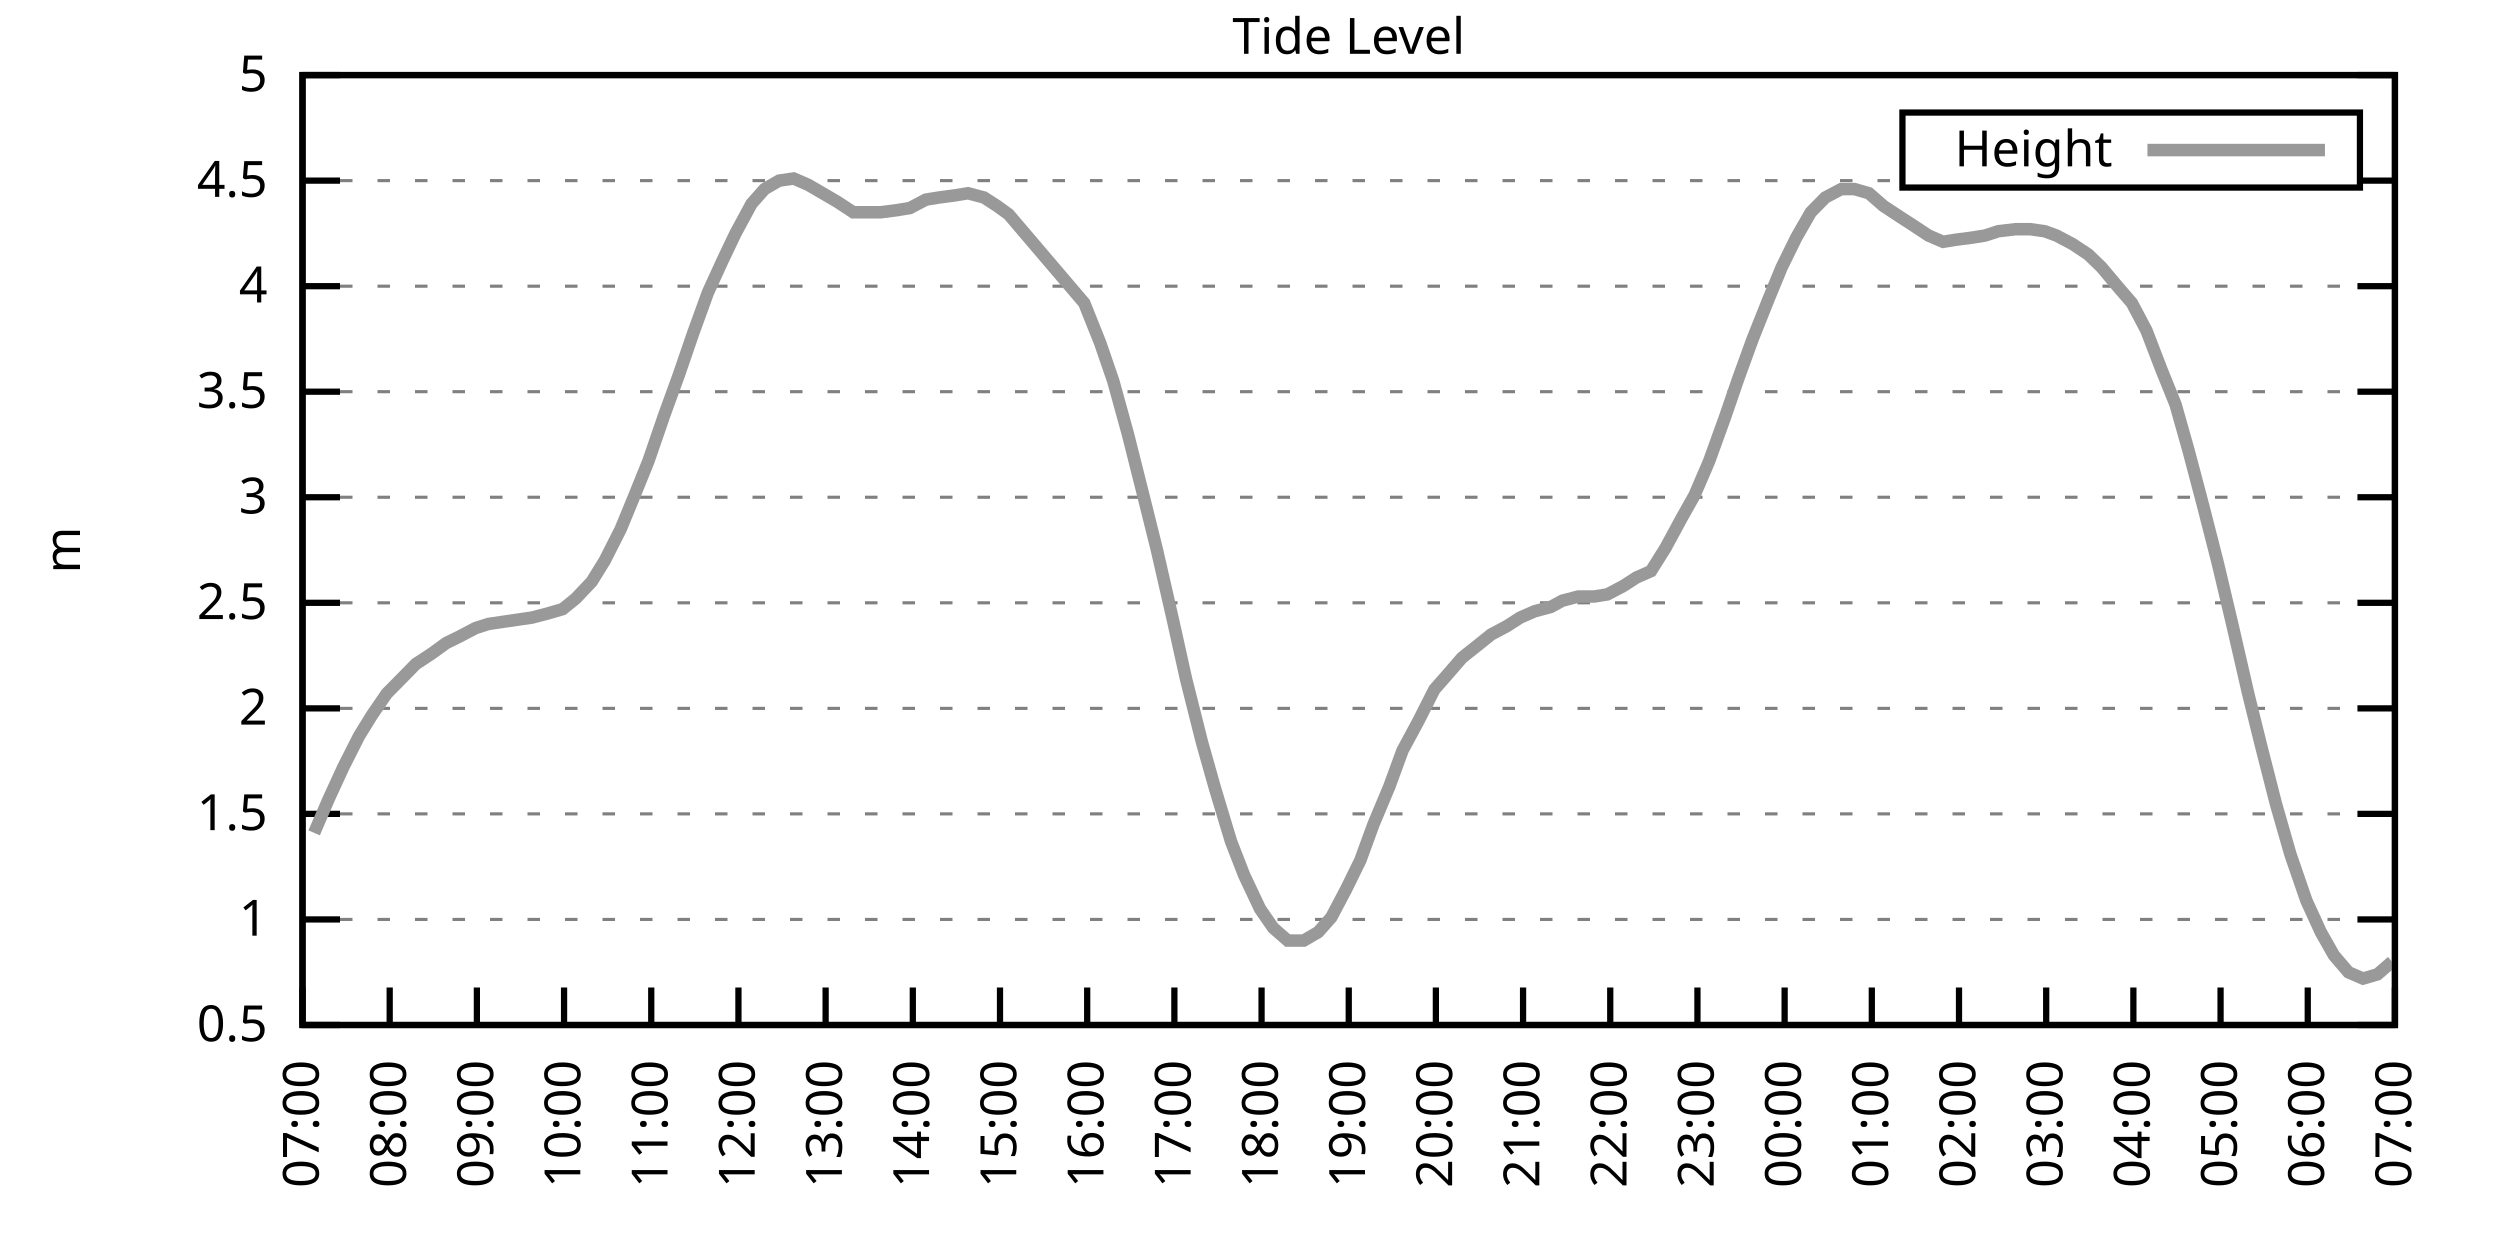
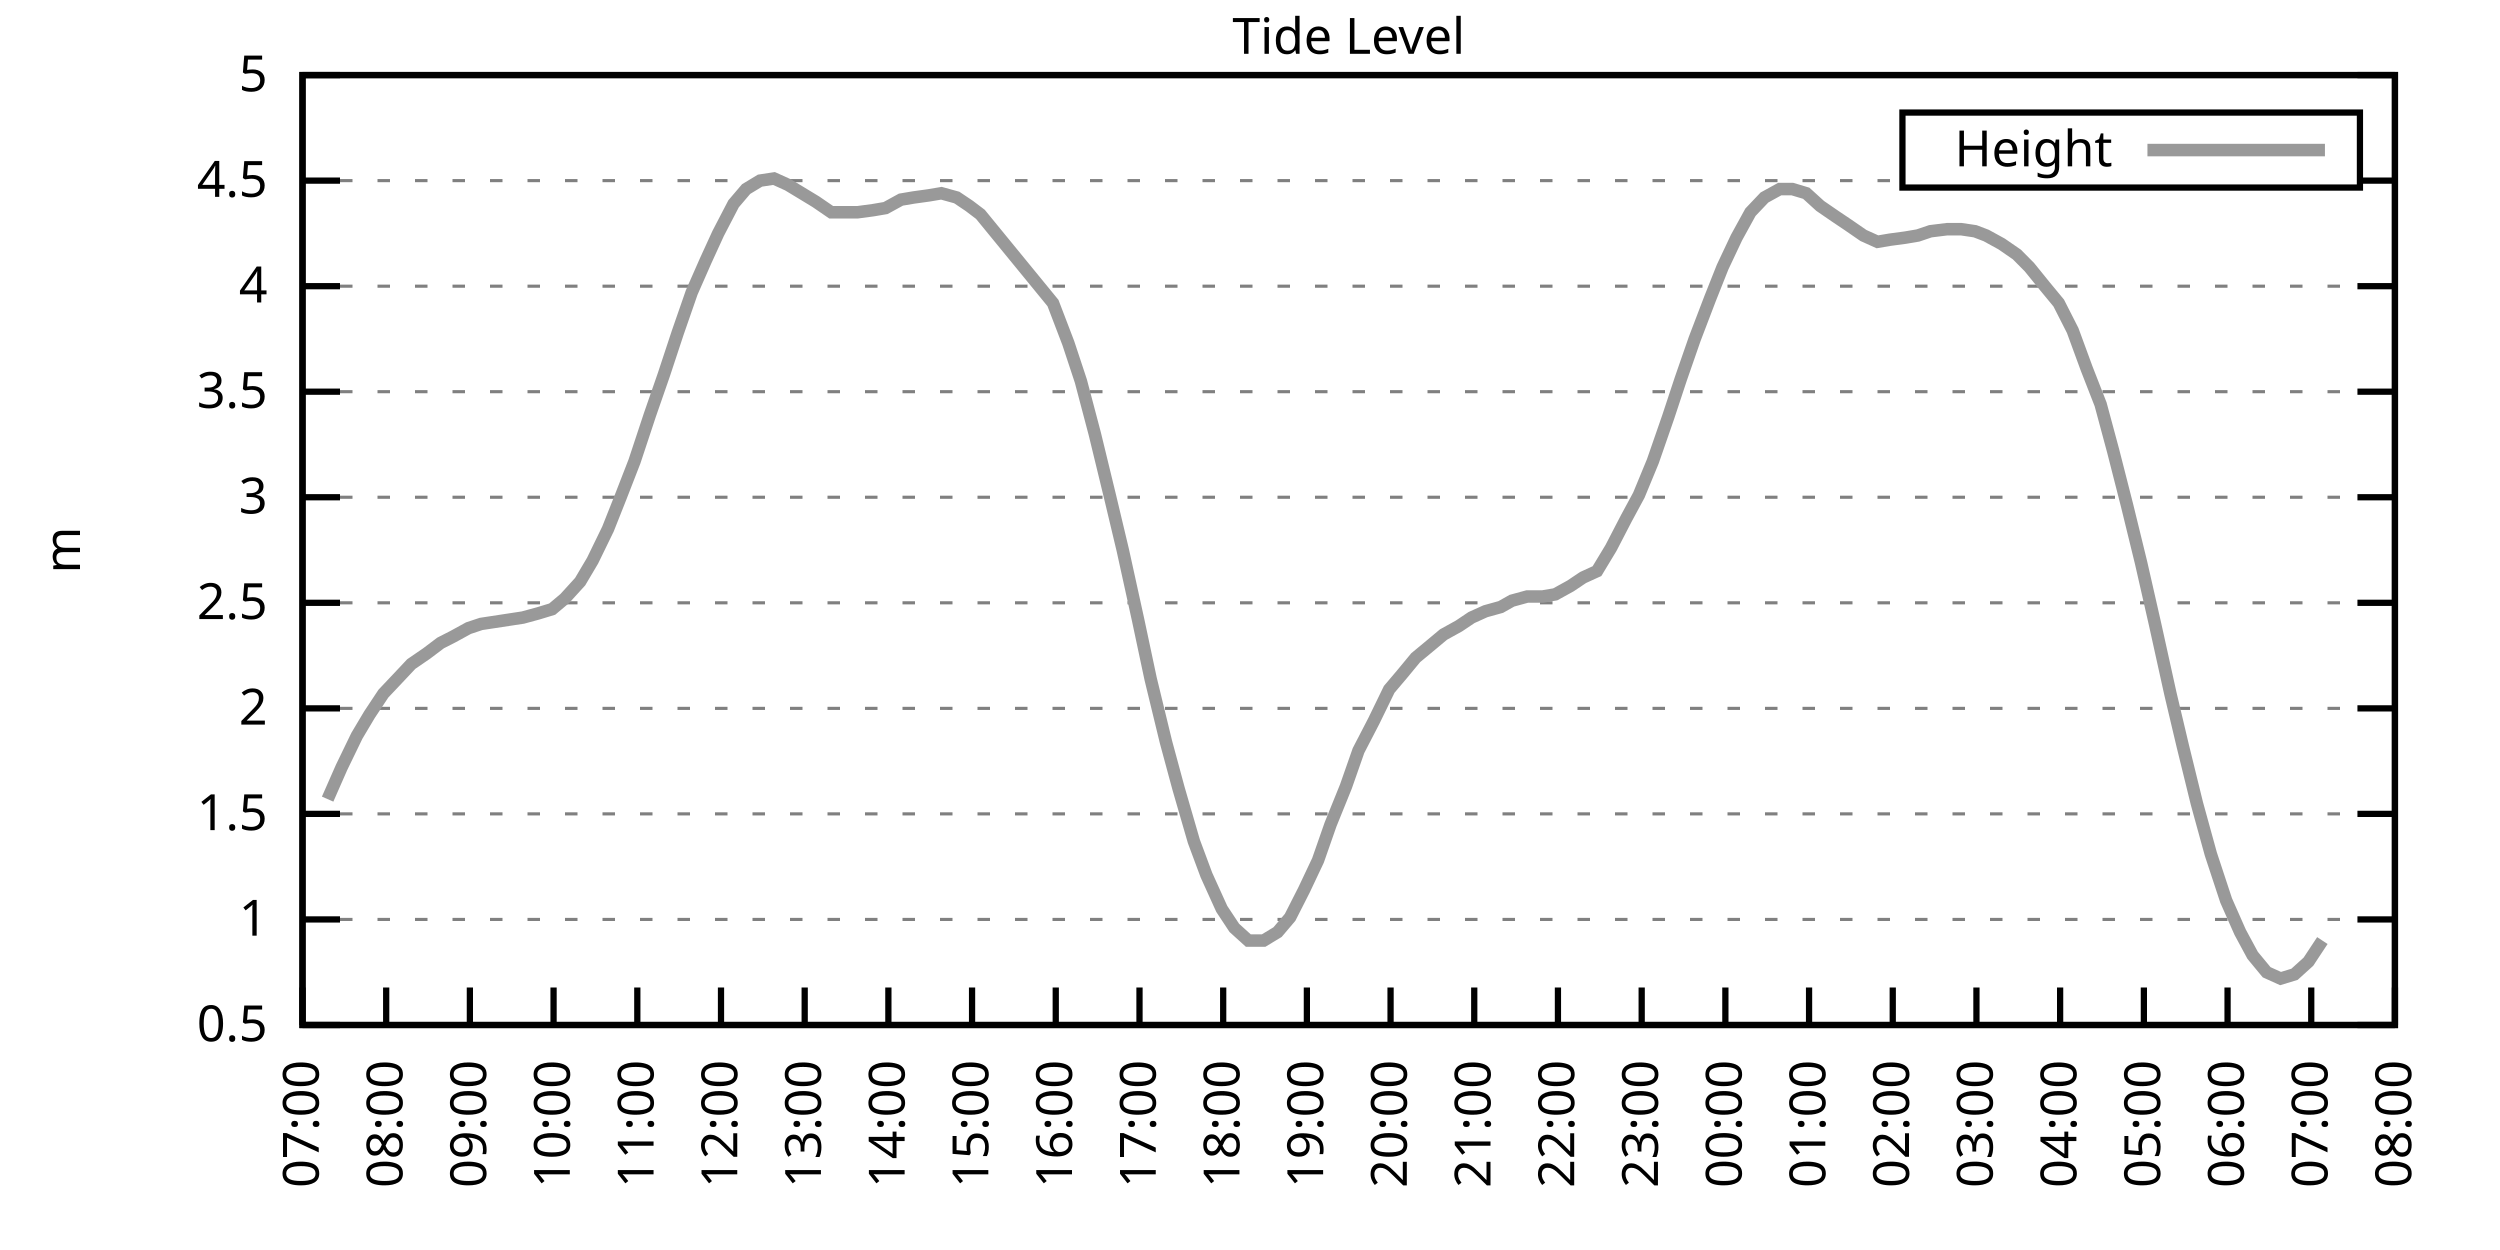
<svg xmlns="http://www.w3.org/2000/svg" xmlns:xlink="http://www.w3.org/1999/xlink" width="400" height="200" viewBox="0 0 400 200">
  <g id="gnuplot_canvas">
    <rect x="0" y="0" width="400" height="200" fill="none" />
    <defs>
      <circle id="gpDot" r="0.5" stroke-width="0.5" stroke="currentColor" />
      <path id="gpPt0" stroke-width="0.333" stroke="currentColor" d="M-1,0 h2 M0,-1 v2" />
      <path id="gpPt1" stroke-width="0.333" stroke="currentColor" d="M-1,-1 L1,1 M1,-1 L-1,1" />
      <path id="gpPt2" stroke-width="0.333" stroke="currentColor" d="M-1,0 L1,0 M0,-1 L0,1 M-1,-1 L1,1 M-1,1 L1,-1" />
      <rect id="gpPt3" stroke-width="0.333" stroke="currentColor" x="-1" y="-1" width="2" height="2" />
      <rect id="gpPt4" stroke-width="0.333" stroke="currentColor" fill="currentColor" x="-1" y="-1" width="2" height="2" />
      <circle id="gpPt5" stroke-width="0.333" stroke="currentColor" cx="0" cy="0" r="1" />
      <use xlink:href="#gpPt5" id="gpPt6" fill="currentColor" stroke="none" />
      <path id="gpPt7" stroke-width="0.333" stroke="currentColor" d="M0,-1.33 L-1.33,0.67 L1.33,0.67 z" />
      <use xlink:href="#gpPt7" id="gpPt8" fill="currentColor" stroke="none" />
      <use xlink:href="#gpPt7" id="gpPt9" stroke="currentColor" transform="rotate(180)" />
      <use xlink:href="#gpPt9" id="gpPt10" fill="currentColor" stroke="none" />
      <use xlink:href="#gpPt3" id="gpPt11" stroke="currentColor" transform="rotate(45)" />
      <use xlink:href="#gpPt11" id="gpPt12" fill="currentColor" stroke="none" />
      <path id="gpPt13" stroke-width="0.333" stroke="currentColor" d="M0,1.330 L1.265,0.411 L0.782,-1.067 L-0.782,-1.076 L-1.265,0.411 z" />
      <use xlink:href="#gpPt13" id="gpPt14" fill="currentColor" stroke="none" />
      <filter id="textbox" filterUnits="objectBoundingBox" x="0" y="0" height="1" width="1">
        <feFlood flood-color="white" flood-opacity="1" result="bgnd" />
        <feComposite in="SourceGraphic" in2="bgnd" operator="atop" />
      </filter>
      <filter id="greybox" filterUnits="objectBoundingBox" x="0" y="0" height="1" width="1">
        <feFlood flood-color="lightgrey" flood-opacity="1" result="grey" />
        <feComposite in="SourceGraphic" in2="grey" operator="atop" />
      </filter>
    </defs>
    <g fill="none" color="white" stroke="currentColor" stroke-width="1.00" stroke-linecap="butt" stroke-linejoin="miter">
</g>
    <g fill="none" color="black" stroke="currentColor" stroke-width="1.00" stroke-linecap="butt" stroke-linejoin="miter">
      <g stroke="none" shape-rendering="crispEdges">
        <polygon fill="rgb(255, 255, 255)" points="48.40,164.00 383.18,164.00 383.18,12.02 48.40,12.02 " />
      </g>
    </g>
    <g fill="none" color="black" stroke="currentColor" stroke-width="1.00" stroke-linecap="butt" stroke-linejoin="miter">
</g>
    <g fill="none" color="black" stroke="black" stroke-width="0.50" stroke-linecap="butt" stroke-linejoin="miter">
</g>
    <g fill="none" color="gray" stroke="currentColor" stroke-width="0.50" stroke-linecap="butt" stroke-linejoin="miter">
      <path stroke="gray" stroke-dasharray="2,4" class="gridline" d="M48.40,164.00 L383.19,164.00  " />
    </g>
    <g fill="none" color="gray" stroke="gray" stroke-width="1.00" stroke-linecap="butt" stroke-linejoin="miter">
</g>
    <g fill="none" color="black" stroke="currentColor" stroke-width="1.00" stroke-linecap="butt" stroke-linejoin="miter">
      <path stroke="black" d="M48.40,164.00 L54.40,164.00 M383.19,164.00 L377.19,164.00  " />
      <g transform="translate(42.80,166.60)" stroke="none" fill="black" font-family="Sans" font-size="8.00" text-anchor="end">
        <text>
          <tspan font-family="Sans"> 0.5</tspan>
        </text>
      </g>
    </g>
    <g fill="none" color="black" stroke="currentColor" stroke-width="1.00" stroke-linecap="butt" stroke-linejoin="miter">
</g>
    <g fill="none" color="black" stroke="black" stroke-width="0.50" stroke-linecap="butt" stroke-linejoin="miter">
</g>
    <g fill="none" color="gray" stroke="currentColor" stroke-width="0.50" stroke-linecap="butt" stroke-linejoin="miter">
      <path stroke="gray" stroke-dasharray="2,4" class="gridline" d="M48.40,147.11 L383.19,147.11  " />
    </g>
    <g fill="none" color="gray" stroke="gray" stroke-width="1.00" stroke-linecap="butt" stroke-linejoin="miter">
</g>
    <g fill="none" color="black" stroke="currentColor" stroke-width="1.00" stroke-linecap="butt" stroke-linejoin="miter">
      <path stroke="black" d="M48.40,147.11 L54.40,147.11 M383.19,147.11 L377.19,147.11  " />
      <g transform="translate(42.80,149.71)" stroke="none" fill="black" font-family="Sans" font-size="8.00" text-anchor="end">
        <text>
          <tspan font-family="Sans"> 1</tspan>
        </text>
      </g>
    </g>
    <g fill="none" color="black" stroke="currentColor" stroke-width="1.00" stroke-linecap="butt" stroke-linejoin="miter">
</g>
    <g fill="none" color="black" stroke="black" stroke-width="0.50" stroke-linecap="butt" stroke-linejoin="miter">
</g>
    <g fill="none" color="gray" stroke="currentColor" stroke-width="0.50" stroke-linecap="butt" stroke-linejoin="miter">
      <path stroke="gray" stroke-dasharray="2,4" class="gridline" d="M48.40,130.22 L383.19,130.22  " />
    </g>
    <g fill="none" color="gray" stroke="gray" stroke-width="1.00" stroke-linecap="butt" stroke-linejoin="miter">
</g>
    <g fill="none" color="black" stroke="currentColor" stroke-width="1.00" stroke-linecap="butt" stroke-linejoin="miter">
      <path stroke="black" d="M48.40,130.22 L54.40,130.22 M383.19,130.22 L377.19,130.22  " />
      <g transform="translate(42.80,132.82)" stroke="none" fill="black" font-family="Sans" font-size="8.00" text-anchor="end">
        <text>
          <tspan font-family="Sans"> 1.5</tspan>
        </text>
      </g>
    </g>
    <g fill="none" color="black" stroke="currentColor" stroke-width="1.00" stroke-linecap="butt" stroke-linejoin="miter">
</g>
    <g fill="none" color="black" stroke="black" stroke-width="0.50" stroke-linecap="butt" stroke-linejoin="miter">
</g>
    <g fill="none" color="gray" stroke="currentColor" stroke-width="0.50" stroke-linecap="butt" stroke-linejoin="miter">
      <path stroke="gray" stroke-dasharray="2,4" class="gridline" d="M48.40,113.34 L383.19,113.34  " />
    </g>
    <g fill="none" color="gray" stroke="gray" stroke-width="1.00" stroke-linecap="butt" stroke-linejoin="miter">
</g>
    <g fill="none" color="black" stroke="currentColor" stroke-width="1.00" stroke-linecap="butt" stroke-linejoin="miter">
      <path stroke="black" d="M48.40,113.34 L54.40,113.34 M383.19,113.34 L377.19,113.34  " />
      <g transform="translate(42.80,115.94)" stroke="none" fill="black" font-family="Sans" font-size="8.00" text-anchor="end">
        <text>
          <tspan font-family="Sans"> 2</tspan>
        </text>
      </g>
    </g>
    <g fill="none" color="black" stroke="currentColor" stroke-width="1.00" stroke-linecap="butt" stroke-linejoin="miter">
</g>
    <g fill="none" color="black" stroke="black" stroke-width="0.50" stroke-linecap="butt" stroke-linejoin="miter">
</g>
    <g fill="none" color="gray" stroke="currentColor" stroke-width="0.50" stroke-linecap="butt" stroke-linejoin="miter">
      <path stroke="gray" stroke-dasharray="2,4" class="gridline" d="M48.40,96.45 L383.19,96.45  " />
    </g>
    <g fill="none" color="gray" stroke="gray" stroke-width="1.00" stroke-linecap="butt" stroke-linejoin="miter">
</g>
    <g fill="none" color="black" stroke="currentColor" stroke-width="1.00" stroke-linecap="butt" stroke-linejoin="miter">
      <path stroke="black" d="M48.40,96.45 L54.40,96.45 M383.19,96.45 L377.19,96.45  " />
      <g transform="translate(42.80,99.05)" stroke="none" fill="black" font-family="Sans" font-size="8.00" text-anchor="end">
        <text>
          <tspan font-family="Sans"> 2.5</tspan>
        </text>
      </g>
    </g>
    <g fill="none" color="black" stroke="currentColor" stroke-width="1.00" stroke-linecap="butt" stroke-linejoin="miter">
</g>
    <g fill="none" color="black" stroke="black" stroke-width="0.50" stroke-linecap="butt" stroke-linejoin="miter">
</g>
    <g fill="none" color="gray" stroke="currentColor" stroke-width="0.50" stroke-linecap="butt" stroke-linejoin="miter">
      <path stroke="gray" stroke-dasharray="2,4" class="gridline" d="M48.40,79.56 L383.19,79.56  " />
    </g>
    <g fill="none" color="gray" stroke="gray" stroke-width="1.00" stroke-linecap="butt" stroke-linejoin="miter">
</g>
    <g fill="none" color="black" stroke="currentColor" stroke-width="1.00" stroke-linecap="butt" stroke-linejoin="miter">
      <path stroke="black" d="M48.40,79.56 L54.40,79.56 M383.19,79.56 L377.19,79.56  " />
      <g transform="translate(42.80,82.16)" stroke="none" fill="black" font-family="Sans" font-size="8.00" text-anchor="end">
        <text>
          <tspan font-family="Sans"> 3</tspan>
        </text>
      </g>
    </g>
    <g fill="none" color="black" stroke="currentColor" stroke-width="1.00" stroke-linecap="butt" stroke-linejoin="miter">
</g>
    <g fill="none" color="black" stroke="black" stroke-width="0.50" stroke-linecap="butt" stroke-linejoin="miter">
</g>
    <g fill="none" color="gray" stroke="currentColor" stroke-width="0.50" stroke-linecap="butt" stroke-linejoin="miter">
      <path stroke="gray" stroke-dasharray="2,4" class="gridline" d="M48.40,62.67 L383.19,62.67  " />
    </g>
    <g fill="none" color="gray" stroke="gray" stroke-width="1.00" stroke-linecap="butt" stroke-linejoin="miter">
</g>
    <g fill="none" color="black" stroke="currentColor" stroke-width="1.00" stroke-linecap="butt" stroke-linejoin="miter">
      <path stroke="black" d="M48.40,62.67 L54.40,62.67 M383.19,62.67 L377.19,62.67  " />
      <g transform="translate(42.80,65.27)" stroke="none" fill="black" font-family="Sans" font-size="8.00" text-anchor="end">
        <text>
          <tspan font-family="Sans"> 3.5</tspan>
        </text>
      </g>
    </g>
    <g fill="none" color="black" stroke="currentColor" stroke-width="1.00" stroke-linecap="butt" stroke-linejoin="miter">
</g>
    <g fill="none" color="black" stroke="black" stroke-width="0.50" stroke-linecap="butt" stroke-linejoin="miter">
</g>
    <g fill="none" color="gray" stroke="currentColor" stroke-width="0.50" stroke-linecap="butt" stroke-linejoin="miter">
      <path stroke="gray" stroke-dasharray="2,4" class="gridline" d="M48.40,45.79 L383.19,45.79  " />
    </g>
    <g fill="none" color="gray" stroke="gray" stroke-width="1.00" stroke-linecap="butt" stroke-linejoin="miter">
</g>
    <g fill="none" color="black" stroke="currentColor" stroke-width="1.00" stroke-linecap="butt" stroke-linejoin="miter">
      <path stroke="black" d="M48.40,45.79 L54.40,45.79 M383.19,45.79 L377.19,45.79  " />
      <g transform="translate(42.80,48.39)" stroke="none" fill="black" font-family="Sans" font-size="8.00" text-anchor="end">
        <text>
          <tspan font-family="Sans"> 4</tspan>
        </text>
      </g>
    </g>
    <g fill="none" color="black" stroke="currentColor" stroke-width="1.00" stroke-linecap="butt" stroke-linejoin="miter">
</g>
    <g fill="none" color="black" stroke="black" stroke-width="0.50" stroke-linecap="butt" stroke-linejoin="miter">
</g>
    <g fill="none" color="gray" stroke="currentColor" stroke-width="0.50" stroke-linecap="butt" stroke-linejoin="miter">
      <path stroke="gray" stroke-dasharray="2,4" class="gridline" d="M48.40,28.90 L304.39,28.90 M377.59,28.90 L383.19,28.90  " />
    </g>
    <g fill="none" color="gray" stroke="gray" stroke-width="1.00" stroke-linecap="butt" stroke-linejoin="miter">
</g>
    <g fill="none" color="black" stroke="currentColor" stroke-width="1.00" stroke-linecap="butt" stroke-linejoin="miter">
      <path stroke="black" d="M48.40,28.90 L54.40,28.90 M383.19,28.90 L377.19,28.90  " />
      <g transform="translate(42.80,31.50)" stroke="none" fill="black" font-family="Sans" font-size="8.00" text-anchor="end">
        <text>
          <tspan font-family="Sans"> 4.5</tspan>
        </text>
      </g>
    </g>
    <g fill="none" color="black" stroke="currentColor" stroke-width="1.00" stroke-linecap="butt" stroke-linejoin="miter">
</g>
    <g fill="none" color="black" stroke="black" stroke-width="0.50" stroke-linecap="butt" stroke-linejoin="miter">
</g>
    <g fill="none" color="gray" stroke="currentColor" stroke-width="0.50" stroke-linecap="butt" stroke-linejoin="miter">
      <path stroke="gray" stroke-dasharray="2,4" class="gridline" d="M48.40,12.01 L383.19,12.01  " />
    </g>
    <g fill="none" color="gray" stroke="gray" stroke-width="1.00" stroke-linecap="butt" stroke-linejoin="miter">
</g>
    <g fill="none" color="black" stroke="currentColor" stroke-width="1.00" stroke-linecap="butt" stroke-linejoin="miter">
      <path stroke="black" d="M48.40,12.01 L54.40,12.01 M383.19,12.01 L377.19,12.01  " />
      <g transform="translate(42.80,14.61)" stroke="none" fill="black" font-family="Sans" font-size="8.00" text-anchor="end">
        <text>
          <tspan font-family="Sans"> 5</tspan>
        </text>
      </g>
    </g>
    <g fill="none" color="black" stroke="currentColor" stroke-width="1.00" stroke-linecap="butt" stroke-linejoin="miter">
      <path stroke="black" d="M48.40,164.00 L48.40,158.00  " />
      <g transform="translate(51.00,169.60) rotate(270.00)" stroke="none" fill="black" font-family="Sans" font-size="8.00" text-anchor="end">
        <text>
          <tspan font-family="Sans">07:00</tspan>
        </text>
      </g>
    </g>
    <g fill="none" color="black" stroke="currentColor" stroke-width="1.00" stroke-linecap="butt" stroke-linejoin="miter">
-       <path stroke="black" d="M62.35,164.00 L62.35,158.00  " />
-       <g transform="translate(64.95,169.60) rotate(270.00)" stroke="none" fill="black" font-family="Sans" font-size="8.00" text-anchor="end">
+       <path stroke="black" d="M61.79,164.00 L61.79,158.00  " />
+       <g transform="translate(64.39,169.60) rotate(270.00)" stroke="none" fill="black" font-family="Sans" font-size="8.00" text-anchor="end">
        <text>
          <tspan font-family="Sans">08:00</tspan>
        </text>
      </g>
    </g>
    <g fill="none" color="black" stroke="currentColor" stroke-width="1.00" stroke-linecap="butt" stroke-linejoin="miter">
-       <path stroke="black" d="M76.30,164.00 L76.30,158.00  " />
-       <g transform="translate(78.90,169.60) rotate(270.00)" stroke="none" fill="black" font-family="Sans" font-size="8.00" text-anchor="end">
+       <path stroke="black" d="M75.18,164.00 L75.18,158.00  " />
+       <g transform="translate(77.78,169.60) rotate(270.00)" stroke="none" fill="black" font-family="Sans" font-size="8.00" text-anchor="end">
        <text>
          <tspan font-family="Sans">09:00</tspan>
        </text>
      </g>
    </g>
    <g fill="none" color="black" stroke="currentColor" stroke-width="1.00" stroke-linecap="butt" stroke-linejoin="miter">
-       <path stroke="black" d="M90.25,164.00 L90.25,158.00  " />
-       <g transform="translate(92.85,169.60) rotate(270.00)" stroke="none" fill="black" font-family="Sans" font-size="8.00" text-anchor="end">
+       <path stroke="black" d="M88.57,164.00 L88.57,158.00  " />
+       <g transform="translate(91.17,169.60) rotate(270.00)" stroke="none" fill="black" font-family="Sans" font-size="8.00" text-anchor="end">
        <text>
          <tspan font-family="Sans">10:00</tspan>
        </text>
      </g>
    </g>
    <g fill="none" color="black" stroke="currentColor" stroke-width="1.00" stroke-linecap="butt" stroke-linejoin="miter">
-       <path stroke="black" d="M104.20,164.00 L104.20,158.00  " />
-       <g transform="translate(106.80,169.60) rotate(270.00)" stroke="none" fill="black" font-family="Sans" font-size="8.00" text-anchor="end">
+       <path stroke="black" d="M101.97,164.00 L101.97,158.00  " />
+       <g transform="translate(104.57,169.60) rotate(270.00)" stroke="none" fill="black" font-family="Sans" font-size="8.00" text-anchor="end">
        <text>
          <tspan font-family="Sans">11:00</tspan>
        </text>
      </g>
    </g>
    <g fill="none" color="black" stroke="currentColor" stroke-width="1.00" stroke-linecap="butt" stroke-linejoin="miter">
-       <path stroke="black" d="M118.15,164.00 L118.15,158.00  " />
-       <g transform="translate(120.75,169.60) rotate(270.00)" stroke="none" fill="black" font-family="Sans" font-size="8.00" text-anchor="end">
+       <path stroke="black" d="M115.36,164.00 L115.36,158.00  " />
+       <g transform="translate(117.96,169.60) rotate(270.00)" stroke="none" fill="black" font-family="Sans" font-size="8.00" text-anchor="end">
        <text>
          <tspan font-family="Sans">12:00</tspan>
        </text>
      </g>
    </g>
    <g fill="none" color="black" stroke="currentColor" stroke-width="1.00" stroke-linecap="butt" stroke-linejoin="miter">
-       <path stroke="black" d="M132.10,164.00 L132.10,158.00  " />
-       <g transform="translate(134.70,169.60) rotate(270.00)" stroke="none" fill="black" font-family="Sans" font-size="8.00" text-anchor="end">
+       <path stroke="black" d="M128.75,164.00 L128.75,158.00  " />
+       <g transform="translate(131.35,169.60) rotate(270.00)" stroke="none" fill="black" font-family="Sans" font-size="8.00" text-anchor="end">
        <text>
          <tspan font-family="Sans">13:00</tspan>
        </text>
      </g>
    </g>
    <g fill="none" color="black" stroke="currentColor" stroke-width="1.00" stroke-linecap="butt" stroke-linejoin="miter">
-       <path stroke="black" d="M146.05,164.00 L146.05,158.00  " />
-       <g transform="translate(148.65,169.60) rotate(270.00)" stroke="none" fill="black" font-family="Sans" font-size="8.00" text-anchor="end">
+       <path stroke="black" d="M142.14,164.00 L142.14,158.00  " />
+       <g transform="translate(144.74,169.60) rotate(270.00)" stroke="none" fill="black" font-family="Sans" font-size="8.00" text-anchor="end">
        <text>
          <tspan font-family="Sans">14:00</tspan>
        </text>
      </g>
    </g>
    <g fill="none" color="black" stroke="currentColor" stroke-width="1.00" stroke-linecap="butt" stroke-linejoin="miter">
-       <path stroke="black" d="M160.00,164.00 L160.00,158.00  " />
-       <g transform="translate(162.60,169.60) rotate(270.00)" stroke="none" fill="black" font-family="Sans" font-size="8.00" text-anchor="end">
+       <path stroke="black" d="M155.53,164.00 L155.53,158.00  " />
+       <g transform="translate(158.13,169.60) rotate(270.00)" stroke="none" fill="black" font-family="Sans" font-size="8.00" text-anchor="end">
        <text>
          <tspan font-family="Sans">15:00</tspan>
        </text>
      </g>
    </g>
    <g fill="none" color="black" stroke="currentColor" stroke-width="1.00" stroke-linecap="butt" stroke-linejoin="miter">
-       <path stroke="black" d="M173.95,164.00 L173.95,158.00  " />
-       <g transform="translate(176.55,169.60) rotate(270.00)" stroke="none" fill="black" font-family="Sans" font-size="8.00" text-anchor="end">
+       <path stroke="black" d="M168.92,164.00 L168.92,158.00  " />
+       <g transform="translate(171.52,169.60) rotate(270.00)" stroke="none" fill="black" font-family="Sans" font-size="8.00" text-anchor="end">
        <text>
          <tspan font-family="Sans">16:00</tspan>
        </text>
      </g>
    </g>
    <g fill="none" color="black" stroke="currentColor" stroke-width="1.00" stroke-linecap="butt" stroke-linejoin="miter">
-       <path stroke="black" d="M187.90,164.00 L187.90,158.00  " />
-       <g transform="translate(190.50,169.60) rotate(270.00)" stroke="none" fill="black" font-family="Sans" font-size="8.00" text-anchor="end">
+       <path stroke="black" d="M182.32,164.00 L182.32,158.00  " />
+       <g transform="translate(184.92,169.60) rotate(270.00)" stroke="none" fill="black" font-family="Sans" font-size="8.00" text-anchor="end">
        <text>
          <tspan font-family="Sans">17:00</tspan>
        </text>
      </g>
    </g>
    <g fill="none" color="black" stroke="currentColor" stroke-width="1.00" stroke-linecap="butt" stroke-linejoin="miter">
-       <path stroke="black" d="M201.85,164.00 L201.85,158.00  " />
-       <g transform="translate(204.45,169.60) rotate(270.00)" stroke="none" fill="black" font-family="Sans" font-size="8.00" text-anchor="end">
+       <path stroke="black" d="M195.71,164.00 L195.71,158.00  " />
+       <g transform="translate(198.31,169.60) rotate(270.00)" stroke="none" fill="black" font-family="Sans" font-size="8.00" text-anchor="end">
        <text>
          <tspan font-family="Sans">18:00</tspan>
        </text>
      </g>
    </g>
    <g fill="none" color="black" stroke="currentColor" stroke-width="1.00" stroke-linecap="butt" stroke-linejoin="miter">
-       <path stroke="black" d="M215.80,164.00 L215.80,158.00  " />
-       <g transform="translate(218.40,169.60) rotate(270.00)" stroke="none" fill="black" font-family="Sans" font-size="8.00" text-anchor="end">
+       <path stroke="black" d="M209.10,164.00 L209.10,158.00  " />
+       <g transform="translate(211.70,169.60) rotate(270.00)" stroke="none" fill="black" font-family="Sans" font-size="8.00" text-anchor="end">
        <text>
          <tspan font-family="Sans">19:00</tspan>
        </text>
      </g>
    </g>
    <g fill="none" color="black" stroke="currentColor" stroke-width="1.00" stroke-linecap="butt" stroke-linejoin="miter">
-       <path stroke="black" d="M229.74,164.00 L229.74,158.00  " />
-       <g transform="translate(232.34,169.60) rotate(270.00)" stroke="none" fill="black" font-family="Sans" font-size="8.00" text-anchor="end">
+       <path stroke="black" d="M222.49,164.00 L222.49,158.00  " />
+       <g transform="translate(225.09,169.60) rotate(270.00)" stroke="none" fill="black" font-family="Sans" font-size="8.00" text-anchor="end">
        <text>
          <tspan font-family="Sans">20:00</tspan>
        </text>
      </g>
    </g>
    <g fill="none" color="black" stroke="currentColor" stroke-width="1.00" stroke-linecap="butt" stroke-linejoin="miter">
-       <path stroke="black" d="M243.69,164.00 L243.69,158.00  " />
-       <g transform="translate(246.29,169.60) rotate(270.00)" stroke="none" fill="black" font-family="Sans" font-size="8.00" text-anchor="end">
+       <path stroke="black" d="M235.88,164.00 L235.88,158.00  " />
+       <g transform="translate(238.48,169.60) rotate(270.00)" stroke="none" fill="black" font-family="Sans" font-size="8.00" text-anchor="end">
        <text>
          <tspan font-family="Sans">21:00</tspan>
        </text>
      </g>
    </g>
    <g fill="none" color="black" stroke="currentColor" stroke-width="1.00" stroke-linecap="butt" stroke-linejoin="miter">
-       <path stroke="black" d="M257.64,164.00 L257.64,158.00  " />
-       <g transform="translate(260.24,169.60) rotate(270.00)" stroke="none" fill="black" font-family="Sans" font-size="8.00" text-anchor="end">
+       <path stroke="black" d="M249.27,164.00 L249.27,158.00  " />
+       <g transform="translate(251.87,169.60) rotate(270.00)" stroke="none" fill="black" font-family="Sans" font-size="8.00" text-anchor="end">
        <text>
          <tspan font-family="Sans">22:00</tspan>
        </text>
      </g>
    </g>
    <g fill="none" color="black" stroke="currentColor" stroke-width="1.00" stroke-linecap="butt" stroke-linejoin="miter">
-       <path stroke="black" d="M271.59,164.00 L271.59,158.00  " />
-       <g transform="translate(274.19,169.60) rotate(270.00)" stroke="none" fill="black" font-family="Sans" font-size="8.00" text-anchor="end">
+       <path stroke="black" d="M262.67,164.00 L262.67,158.00  " />
+       <g transform="translate(265.27,169.60) rotate(270.00)" stroke="none" fill="black" font-family="Sans" font-size="8.00" text-anchor="end">
        <text>
          <tspan font-family="Sans">23:00</tspan>
        </text>
      </g>
    </g>
    <g fill="none" color="black" stroke="currentColor" stroke-width="1.00" stroke-linecap="butt" stroke-linejoin="miter">
-       <path stroke="black" d="M285.54,164.00 L285.54,158.00  " />
-       <g transform="translate(288.14,169.60) rotate(270.00)" stroke="none" fill="black" font-family="Sans" font-size="8.00" text-anchor="end">
+       <path stroke="black" d="M276.06,164.00 L276.06,158.00  " />
+       <g transform="translate(278.66,169.60) rotate(270.00)" stroke="none" fill="black" font-family="Sans" font-size="8.00" text-anchor="end">
        <text>
          <tspan font-family="Sans">00:00</tspan>
        </text>
      </g>
    </g>
    <g fill="none" color="black" stroke="currentColor" stroke-width="1.00" stroke-linecap="butt" stroke-linejoin="miter">
-       <path stroke="black" d="M299.49,164.00 L299.49,158.00  " />
-       <g transform="translate(302.09,169.60) rotate(270.00)" stroke="none" fill="black" font-family="Sans" font-size="8.00" text-anchor="end">
+       <path stroke="black" d="M289.45,164.00 L289.45,158.00  " />
+       <g transform="translate(292.05,169.60) rotate(270.00)" stroke="none" fill="black" font-family="Sans" font-size="8.00" text-anchor="end">
        <text>
          <tspan font-family="Sans">01:00</tspan>
        </text>
      </g>
    </g>
    <g fill="none" color="black" stroke="currentColor" stroke-width="1.00" stroke-linecap="butt" stroke-linejoin="miter">
-       <path stroke="black" d="M313.44,164.00 L313.44,158.00  " />
-       <g transform="translate(316.04,169.60) rotate(270.00)" stroke="none" fill="black" font-family="Sans" font-size="8.00" text-anchor="end">
+       <path stroke="black" d="M302.84,164.00 L302.84,158.00  " />
+       <g transform="translate(305.44,169.60) rotate(270.00)" stroke="none" fill="black" font-family="Sans" font-size="8.00" text-anchor="end">
        <text>
          <tspan font-family="Sans">02:00</tspan>
        </text>
      </g>
    </g>
    <g fill="none" color="black" stroke="currentColor" stroke-width="1.00" stroke-linecap="butt" stroke-linejoin="miter">
-       <path stroke="black" d="M327.39,164.00 L327.39,158.00  " />
-       <g transform="translate(329.99,169.60) rotate(270.00)" stroke="none" fill="black" font-family="Sans" font-size="8.00" text-anchor="end">
+       <path stroke="black" d="M316.23,164.00 L316.23,158.00  " />
+       <g transform="translate(318.83,169.60) rotate(270.00)" stroke="none" fill="black" font-family="Sans" font-size="8.00" text-anchor="end">
        <text>
          <tspan font-family="Sans">03:00</tspan>
        </text>
      </g>
    </g>
    <g fill="none" color="black" stroke="currentColor" stroke-width="1.00" stroke-linecap="butt" stroke-linejoin="miter">
-       <path stroke="black" d="M341.34,164.00 L341.34,158.00  " />
-       <g transform="translate(343.94,169.60) rotate(270.00)" stroke="none" fill="black" font-family="Sans" font-size="8.00" text-anchor="end">
+       <path stroke="black" d="M329.62,164.00 L329.62,158.00  " />
+       <g transform="translate(332.22,169.60) rotate(270.00)" stroke="none" fill="black" font-family="Sans" font-size="8.00" text-anchor="end">
        <text>
          <tspan font-family="Sans">04:00</tspan>
        </text>
      </g>
    </g>
    <g fill="none" color="black" stroke="currentColor" stroke-width="1.00" stroke-linecap="butt" stroke-linejoin="miter">
-       <path stroke="black" d="M355.29,164.00 L355.29,158.00  " />
-       <g transform="translate(357.89,169.60) rotate(270.00)" stroke="none" fill="black" font-family="Sans" font-size="8.00" text-anchor="end">
+       <path stroke="black" d="M343.02,164.00 L343.02,158.00  " />
+       <g transform="translate(345.62,169.60) rotate(270.00)" stroke="none" fill="black" font-family="Sans" font-size="8.00" text-anchor="end">
        <text>
          <tspan font-family="Sans">05:00</tspan>
        </text>
      </g>
    </g>
    <g fill="none" color="black" stroke="currentColor" stroke-width="1.00" stroke-linecap="butt" stroke-linejoin="miter">
-       <path stroke="black" d="M369.24,164.00 L369.24,158.00  " />
-       <g transform="translate(371.84,169.60) rotate(270.00)" stroke="none" fill="black" font-family="Sans" font-size="8.00" text-anchor="end">
+       <path stroke="black" d="M356.41,164.00 L356.41,158.00  " />
+       <g transform="translate(359.01,169.60) rotate(270.00)" stroke="none" fill="black" font-family="Sans" font-size="8.00" text-anchor="end">
        <text>
          <tspan font-family="Sans">06:00</tspan>
+         </text>
+       </g>
+     </g>
+     <g fill="none" color="black" stroke="currentColor" stroke-width="1.00" stroke-linecap="butt" stroke-linejoin="miter">
+       <path stroke="black" d="M369.80,164.00 L369.80,158.00  " />
+       <g transform="translate(372.40,169.60) rotate(270.00)" stroke="none" fill="black" font-family="Sans" font-size="8.00" text-anchor="end">
+         <text>
+           <tspan font-family="Sans">07:00</tspan>
        </text>
      </g>
    </g>
    <g fill="none" color="black" stroke="currentColor" stroke-width="1.00" stroke-linecap="butt" stroke-linejoin="miter">
      <path stroke="black" d="M383.19,164.00 L383.19,158.00  " />
      <g transform="translate(385.79,169.60) rotate(270.00)" stroke="none" fill="black" font-family="Sans" font-size="8.00" text-anchor="end">
        <text>
-           <tspan font-family="Sans">07:00</tspan>
+           <tspan font-family="Sans">08:00</tspan>
        </text>
      </g>
    </g>
    <g fill="none" color="black" stroke="currentColor" stroke-width="1.00" stroke-linecap="butt" stroke-linejoin="miter">
</g>
    <g fill="none" color="black" stroke="currentColor" stroke-width="1.00" stroke-linecap="butt" stroke-linejoin="miter">
      <path stroke="black" d="M48.40,12.01 L48.40,164.00 L383.19,164.00 L383.19,12.01 L48.40,12.01 Z  " />
    </g>
    <g fill="none" color="black" stroke="currentColor" stroke-width="1.00" stroke-linecap="butt" stroke-linejoin="miter">
</g>
    <g fill="none" color="black" stroke="currentColor" stroke-width="1.00" stroke-linecap="butt" stroke-linejoin="miter">
      <path stroke="black" d="M304.39,30.01 L304.39,18.01 L377.59,18.01 L377.59,30.01 L304.39,30.01 Z  " />
    </g>
    <g id="Tide_level_plot_1">
      <g fill="none" color="white" stroke="black" stroke-width="2.00" stroke-linecap="butt" stroke-linejoin="miter">
</g>
      <g fill="none" color="black" stroke="currentColor" stroke-width="2.00" stroke-linecap="butt" stroke-linejoin="miter">
        <g transform="translate(337.99,26.61)" stroke="none" fill="black" font-family="Sans" font-size="8.00" text-anchor="end">
          <text>
            <tspan font-family="Sans">Height</tspan>
          </text>
        </g>
      </g>
      <g fill="none" color="black" stroke="currentColor" stroke-width="2.00" stroke-linecap="butt" stroke-linejoin="miter">
-         <path stroke="rgb(153, 153, 153)" d="M343.59,24.01 L371.99,24.01 M50.26,133.26 L52.58,127.86 L54.91,122.79 L57.47,117.73 L59.56,114.35 L61.88,110.97   L64.21,108.61 L66.53,106.24 L69.09,104.56 L71.42,102.87 L73.51,101.85 L76.07,100.50 L78.16,99.83 L80.48,99.49   L82.81,99.15 L85.13,98.81 L87.69,98.14 L90.02,97.46 L92.11,95.77 L94.67,93.07 L96.76,89.69 L99.32,84.63   L101.41,79.56 L103.73,73.82 L106.29,66.39 L108.62,59.97 L110.94,53.22 L113.27,46.80 L115.59,41.73 L117.68,37.34   L120.24,32.61 L122.33,30.25 L124.66,28.90 L126.98,28.56 L129.31,29.57 L131.63,30.92 L133.96,32.28 L136.51,33.96   L138.61,33.96 L140.93,33.96 L143.49,33.63 L145.58,33.29 L148.14,31.94 L150.23,31.60 L152.79,31.26 L154.88,30.92   L157.44,31.60 L159.53,32.95 L161.39,34.30 L173.48,48.49 L176.04,54.90 L178.13,60.98 L180.46,69.43 L183.01,79.56   L185.11,88.00 L187.66,99.15 L189.76,108.61 L192.31,118.74 L194.41,126.17 L196.96,134.62 L199.06,140.02 L201.61,145.42   L203.71,148.46 L206.03,150.49 L208.59,150.49 L210.91,149.14 L213.01,146.77 L215.33,142.38 L217.65,137.66 L219.75,131.91   L222.30,125.83 L224.40,120.09 L226.95,115.36 L229.51,110.30 L231.60,107.93 L233.93,105.23 L236.49,103.20 L238.58,101.52   L241.14,100.16 L243.23,98.81 L245.55,97.80 L248.11,97.12 L249.97,96.11 L252.53,95.44 L255.09,95.44 L257.18,95.10   L259.74,93.75 L261.83,92.40 L264.15,91.38 L266.48,87.67 L269.04,82.94 L271.13,79.22 L273.45,73.82 L276.01,66.73   L278.10,60.65 L280.43,54.23 L282.99,47.81 L285.08,42.75 L287.40,38.02 L289.73,33.96 L292.05,31.60 L294.61,30.25   L296.70,30.25 L299.03,30.92 L301.35,32.95 L303.91,34.64 L306.00,35.99 L308.56,37.68 L310.88,38.69 L312.98,38.35   L315.53,38.02 L317.63,37.68 L319.72,37.00 L322.51,36.67 L324.83,36.67 L327.16,37.00 L329.02,37.68 L331.58,39.03   L334.13,40.72 L336.23,42.75 L338.78,45.79 L341.11,48.49 L343.43,52.88 L345.76,58.96 L348.08,64.70 L350.18,72.13   L352.50,80.91 L354.83,90.03 L357.15,99.83 L359.71,110.97 L361.80,119.42 L364.13,128.54 L366.45,136.64 L369.01,144.07   L371.33,149.14 L373.43,152.85 L375.75,155.56 L378.08,156.57 L380.40,155.89 L382.73,153.87  " />
+         <path stroke="rgb(153, 153, 153)" d="M343.59,24.01 L371.99,24.01 M52.42,127.86 L54.65,122.79 L57.10,117.73 L59.11,114.35 L61.35,110.97 L63.58,108.61   L65.81,106.24 L68.26,104.56 L70.50,102.87 L72.50,101.85 L74.96,100.50 L76.97,99.83 L79.20,99.49 L81.43,99.15   L83.66,98.81 L86.12,98.14 L88.35,97.46 L90.36,95.77 L92.82,93.07 L94.82,89.69 L97.28,84.63 L99.29,79.56   L101.52,73.82 L103.98,66.39 L106.21,59.97 L108.44,53.22 L110.67,46.80 L112.90,41.73 L114.91,37.34 L117.37,32.61   L119.38,30.25 L121.61,28.90 L123.84,28.56 L126.07,29.57 L128.30,30.92 L130.54,32.28 L132.99,33.96 L135.00,33.96   L137.23,33.96 L139.69,33.63 L141.69,33.29 L144.15,31.94 L146.16,31.60 L148.61,31.26 L150.62,30.92 L153.08,31.60   L155.09,32.95 L156.87,34.30 L168.48,48.49 L170.93,54.90 L172.94,60.98 L175.17,69.43 L177.63,79.56 L179.64,88.00   L182.09,99.15 L184.10,108.61 L186.56,118.74 L188.57,126.17 L191.02,134.62 L193.03,140.02 L195.48,145.42 L197.49,148.46   L199.73,150.49 L202.18,150.49 L204.41,149.14 L206.42,146.77 L208.65,142.38 L210.88,137.66 L212.89,131.91 L215.35,125.83   L217.36,120.09 L219.81,115.36 L222.27,110.30 L224.28,107.93 L226.51,105.23 L228.96,103.20 L230.97,101.52 L233.43,100.16   L235.44,98.81 L237.67,97.80 L240.12,97.12 L241.91,96.11 L244.36,95.44 L246.82,95.44 L248.83,95.10 L251.28,93.75   L253.29,92.40 L255.52,91.38 L257.76,87.67 L260.21,82.94 L262.22,79.22 L264.45,73.82 L266.91,66.73 L268.92,60.65   L271.15,54.23 L273.60,47.81 L275.61,42.75 L277.84,38.02 L280.07,33.96 L282.31,31.60 L284.76,30.25 L286.77,30.25   L289.00,30.92 L291.23,32.95 L293.69,34.64 L295.70,35.99 L298.15,37.68 L300.39,38.69 L302.39,38.35 L304.85,38.02   L306.86,37.68 L308.87,37.00 L311.54,36.67 L313.78,36.67 L316.01,37.00 L317.79,37.68 L320.25,39.03 L322.70,40.72   L324.71,42.75 L327.17,45.79 L329.40,48.49 L331.63,52.88 L333.86,58.96 L336.10,64.70 L338.10,72.13 L340.34,80.91   L342.57,90.03 L344.80,99.83 L347.26,110.97 L349.26,119.42 L351.50,128.54 L353.73,136.64 L356.18,144.07 L358.42,149.14   L360.42,152.85 L362.66,155.56 L364.89,156.57 L367.12,155.89 L369.35,153.87 L371.58,150.49  " />
      </g>
    </g>
    <g fill="none" color="black" stroke="currentColor" stroke-width="2.00" stroke-linecap="butt" stroke-linejoin="miter">
</g>
    <g fill="none" color="black" stroke="black" stroke-width="1.00" stroke-linecap="butt" stroke-linejoin="miter">
</g>
    <g fill="none" color="black" stroke="currentColor" stroke-width="1.00" stroke-linecap="butt" stroke-linejoin="miter">
      <path stroke="black" d="M48.40,12.01 L48.40,164.00 L383.19,164.00 L383.19,12.01 L48.40,12.01 Z  " />
      <g transform="translate(12.80,88.01) rotate(270.00)" stroke="none" fill="black" font-family="Sans" font-size="8.00" text-anchor="middle">
        <text>
          <tspan font-family="Sans">m</tspan>
        </text>
      </g>
    </g>
    <g fill="none" color="black" stroke="currentColor" stroke-width="1.00" stroke-linecap="butt" stroke-linejoin="miter">
</g>
    <g fill="none" color="black" stroke="currentColor" stroke-width="1.00" stroke-linecap="butt" stroke-linejoin="miter">
      <g transform="translate(215.79,8.61)" stroke="none" fill="black" font-family="Sans" font-size="8.00" text-anchor="middle">
        <text>
          <tspan font-family="Sans">Tide Level</tspan>
        </text>
      </g>
    </g>
    <g fill="none" color="black" stroke="currentColor" stroke-width="1.00" stroke-linecap="butt" stroke-linejoin="miter">
</g>
  </g>
</svg>
